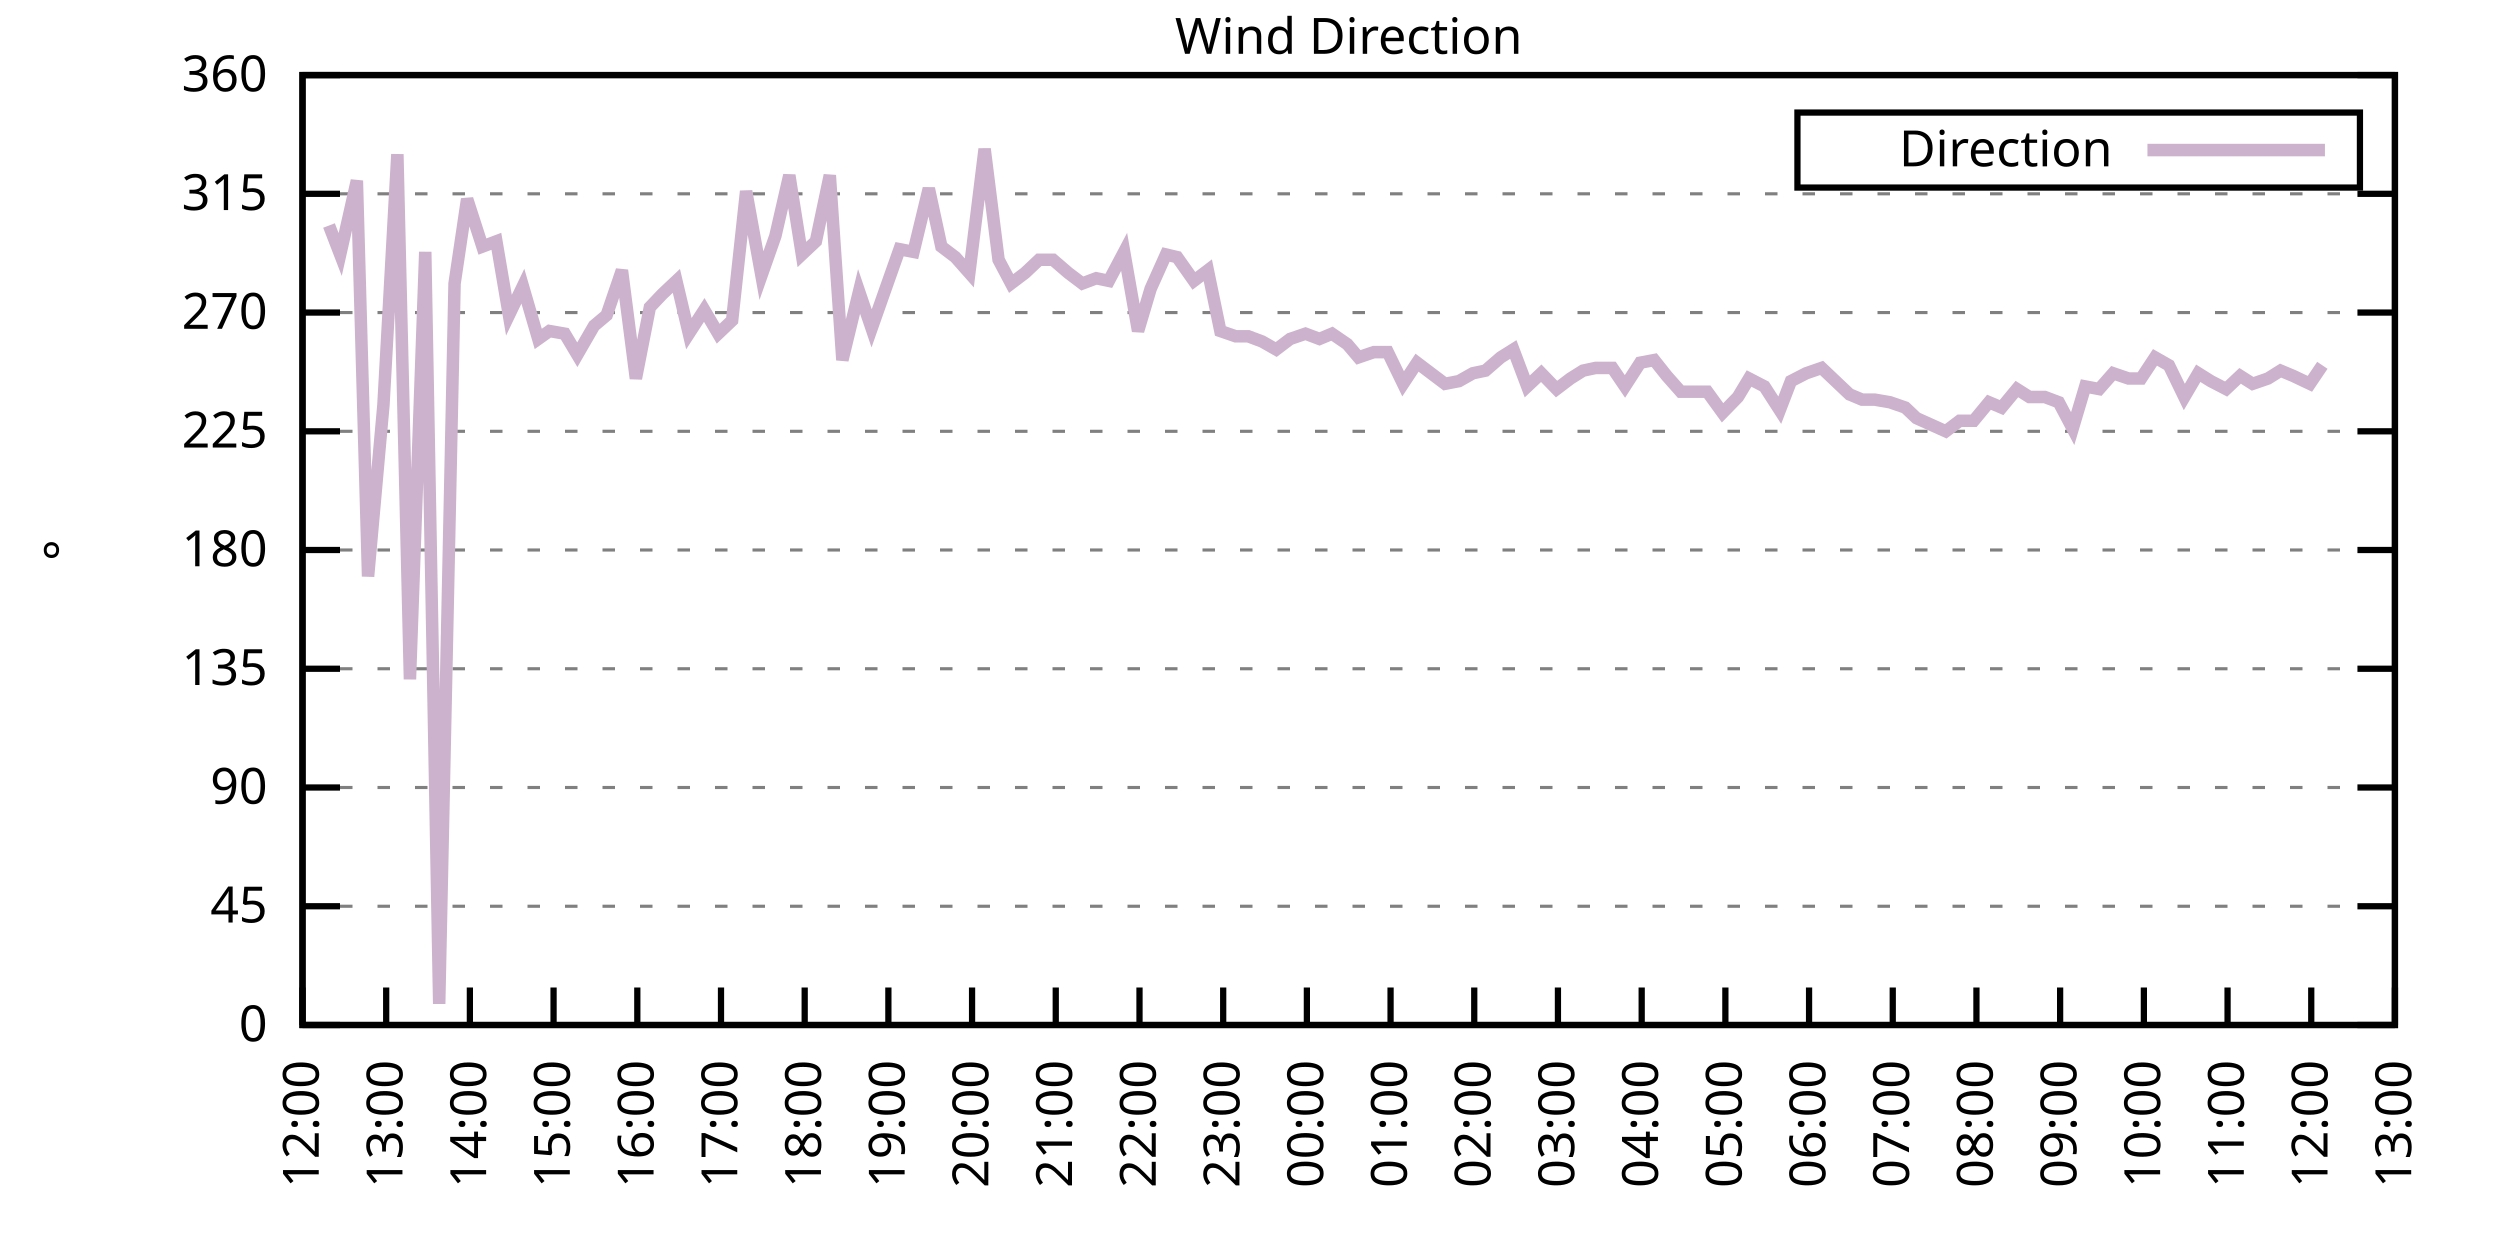
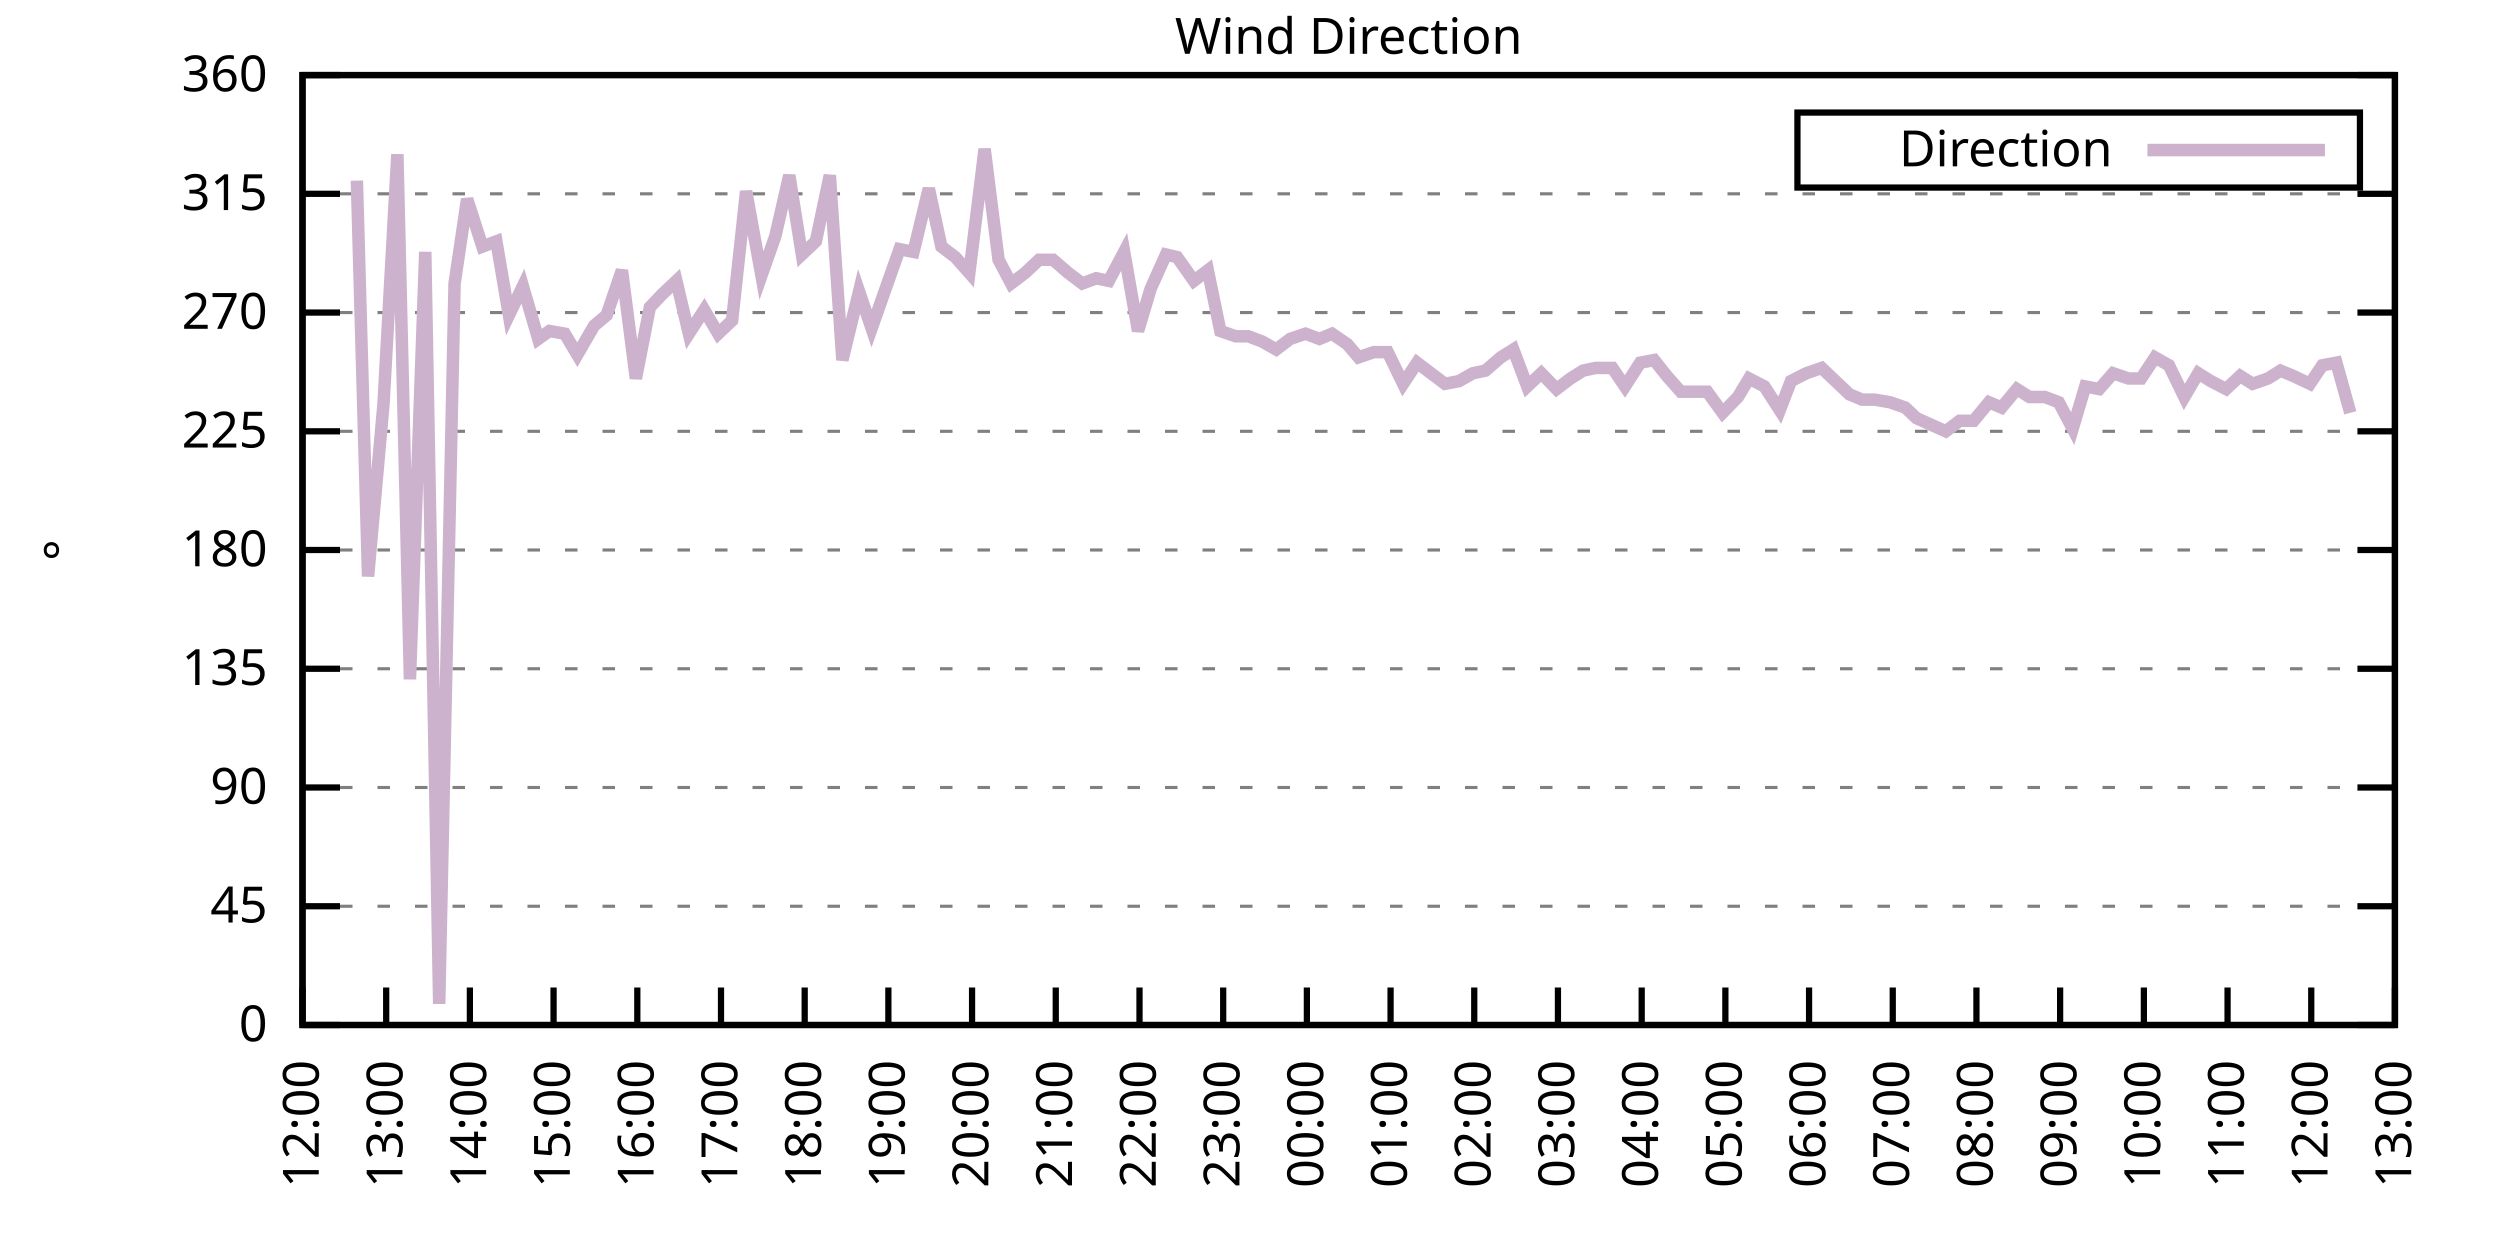
<svg xmlns="http://www.w3.org/2000/svg" xmlns:xlink="http://www.w3.org/1999/xlink" width="400" height="200" viewBox="0 0 400 200">
  <g id="gnuplot_canvas">
    <rect x="0" y="0" width="400" height="200" fill="none" />
    <defs>
      <circle id="gpDot" r="0.5" stroke-width="0.5" stroke="currentColor" />
      <path id="gpPt0" stroke-width="0.333" stroke="currentColor" d="M-1,0 h2 M0,-1 v2" />
      <path id="gpPt1" stroke-width="0.333" stroke="currentColor" d="M-1,-1 L1,1 M1,-1 L-1,1" />
      <path id="gpPt2" stroke-width="0.333" stroke="currentColor" d="M-1,0 L1,0 M0,-1 L0,1 M-1,-1 L1,1 M-1,1 L1,-1" />
      <rect id="gpPt3" stroke-width="0.333" stroke="currentColor" x="-1" y="-1" width="2" height="2" />
      <rect id="gpPt4" stroke-width="0.333" stroke="currentColor" fill="currentColor" x="-1" y="-1" width="2" height="2" />
      <circle id="gpPt5" stroke-width="0.333" stroke="currentColor" cx="0" cy="0" r="1" />
      <use xlink:href="#gpPt5" id="gpPt6" fill="currentColor" stroke="none" />
      <path id="gpPt7" stroke-width="0.333" stroke="currentColor" d="M0,-1.33 L-1.33,0.67 L1.33,0.67 z" />
      <use xlink:href="#gpPt7" id="gpPt8" fill="currentColor" stroke="none" />
      <use xlink:href="#gpPt7" id="gpPt9" stroke="currentColor" transform="rotate(180)" />
      <use xlink:href="#gpPt9" id="gpPt10" fill="currentColor" stroke="none" />
      <use xlink:href="#gpPt3" id="gpPt11" stroke="currentColor" transform="rotate(45)" />
      <use xlink:href="#gpPt11" id="gpPt12" fill="currentColor" stroke="none" />
      <path id="gpPt13" stroke-width="0.333" stroke="currentColor" d="M0,1.330 L1.265,0.411 L0.782,-1.067 L-0.782,-1.076 L-1.265,0.411 z" />
      <use xlink:href="#gpPt13" id="gpPt14" fill="currentColor" stroke="none" />
      <filter id="textbox" filterUnits="objectBoundingBox" x="0" y="0" height="1" width="1">
        <feFlood flood-color="white" flood-opacity="1" result="bgnd" />
        <feComposite in="SourceGraphic" in2="bgnd" operator="atop" />
      </filter>
      <filter id="greybox" filterUnits="objectBoundingBox" x="0" y="0" height="1" width="1">
        <feFlood flood-color="lightgrey" flood-opacity="1" result="grey" />
        <feComposite in="SourceGraphic" in2="grey" operator="atop" />
      </filter>
    </defs>
    <g fill="none" color="white" stroke="currentColor" stroke-width="1.00" stroke-linecap="butt" stroke-linejoin="miter">
</g>
    <g fill="none" color="black" stroke="currentColor" stroke-width="1.00" stroke-linecap="butt" stroke-linejoin="miter">
      <g stroke="none" shape-rendering="crispEdges">
        <polygon fill="rgb(255, 255, 255)" points="48.40,164.00 383.18,164.00 383.18,12.02 48.40,12.02 " />
      </g>
    </g>
    <g fill="none" color="black" stroke="currentColor" stroke-width="1.00" stroke-linecap="butt" stroke-linejoin="miter">
</g>
    <g fill="none" color="black" stroke="black" stroke-width="0.50" stroke-linecap="butt" stroke-linejoin="miter">
</g>
    <g fill="none" color="gray" stroke="currentColor" stroke-width="0.50" stroke-linecap="butt" stroke-linejoin="miter">
      <path stroke="gray" stroke-dasharray="2,4" class="gridline" d="M48.40,164.00 L383.19,164.00  " />
    </g>
    <g fill="none" color="gray" stroke="gray" stroke-width="1.00" stroke-linecap="butt" stroke-linejoin="miter">
</g>
    <g fill="none" color="black" stroke="currentColor" stroke-width="1.00" stroke-linecap="butt" stroke-linejoin="miter">
      <path stroke="black" d="M48.40,164.00 L54.40,164.00 M383.19,164.00 L377.19,164.00  " />
      <g transform="translate(42.80,166.60)" stroke="none" fill="black" font-family="Sans" font-size="8.00" text-anchor="end">
        <text>
          <tspan font-family="Sans"> 0</tspan>
        </text>
      </g>
    </g>
    <g fill="none" color="black" stroke="currentColor" stroke-width="1.00" stroke-linecap="butt" stroke-linejoin="miter">
</g>
    <g fill="none" color="black" stroke="black" stroke-width="0.50" stroke-linecap="butt" stroke-linejoin="miter">
</g>
    <g fill="none" color="gray" stroke="currentColor" stroke-width="0.50" stroke-linecap="butt" stroke-linejoin="miter">
      <path stroke="gray" stroke-dasharray="2,4" class="gridline" d="M48.40,145.00 L383.19,145.00  " />
    </g>
    <g fill="none" color="gray" stroke="gray" stroke-width="1.00" stroke-linecap="butt" stroke-linejoin="miter">
</g>
    <g fill="none" color="black" stroke="currentColor" stroke-width="1.00" stroke-linecap="butt" stroke-linejoin="miter">
      <path stroke="black" d="M48.40,145.00 L54.40,145.00 M383.19,145.00 L377.19,145.00  " />
      <g transform="translate(42.80,147.60)" stroke="none" fill="black" font-family="Sans" font-size="8.00" text-anchor="end">
        <text>
          <tspan font-family="Sans"> 45</tspan>
        </text>
      </g>
    </g>
    <g fill="none" color="black" stroke="currentColor" stroke-width="1.00" stroke-linecap="butt" stroke-linejoin="miter">
</g>
    <g fill="none" color="black" stroke="black" stroke-width="0.50" stroke-linecap="butt" stroke-linejoin="miter">
</g>
    <g fill="none" color="gray" stroke="currentColor" stroke-width="0.50" stroke-linecap="butt" stroke-linejoin="miter">
      <path stroke="gray" stroke-dasharray="2,4" class="gridline" d="M48.40,126.00 L383.19,126.00  " />
    </g>
    <g fill="none" color="gray" stroke="gray" stroke-width="1.00" stroke-linecap="butt" stroke-linejoin="miter">
</g>
    <g fill="none" color="black" stroke="currentColor" stroke-width="1.00" stroke-linecap="butt" stroke-linejoin="miter">
      <path stroke="black" d="M48.40,126.00 L54.40,126.00 M383.19,126.00 L377.19,126.00  " />
      <g transform="translate(42.80,128.60)" stroke="none" fill="black" font-family="Sans" font-size="8.00" text-anchor="end">
        <text>
          <tspan font-family="Sans"> 90</tspan>
        </text>
      </g>
    </g>
    <g fill="none" color="black" stroke="currentColor" stroke-width="1.00" stroke-linecap="butt" stroke-linejoin="miter">
</g>
    <g fill="none" color="black" stroke="black" stroke-width="0.50" stroke-linecap="butt" stroke-linejoin="miter">
</g>
    <g fill="none" color="gray" stroke="currentColor" stroke-width="0.50" stroke-linecap="butt" stroke-linejoin="miter">
      <path stroke="gray" stroke-dasharray="2,4" class="gridline" d="M48.40,107.00 L383.19,107.00  " />
    </g>
    <g fill="none" color="gray" stroke="gray" stroke-width="1.00" stroke-linecap="butt" stroke-linejoin="miter">
</g>
    <g fill="none" color="black" stroke="currentColor" stroke-width="1.00" stroke-linecap="butt" stroke-linejoin="miter">
      <path stroke="black" d="M48.40,107.00 L54.40,107.00 M383.19,107.00 L377.19,107.00  " />
      <g transform="translate(42.80,109.60)" stroke="none" fill="black" font-family="Sans" font-size="8.00" text-anchor="end">
        <text>
          <tspan font-family="Sans"> 135</tspan>
        </text>
      </g>
    </g>
    <g fill="none" color="black" stroke="currentColor" stroke-width="1.00" stroke-linecap="butt" stroke-linejoin="miter">
</g>
    <g fill="none" color="black" stroke="black" stroke-width="0.50" stroke-linecap="butt" stroke-linejoin="miter">
</g>
    <g fill="none" color="gray" stroke="currentColor" stroke-width="0.50" stroke-linecap="butt" stroke-linejoin="miter">
      <path stroke="gray" stroke-dasharray="2,4" class="gridline" d="M48.40,88.00 L383.19,88.00  " />
    </g>
    <g fill="none" color="gray" stroke="gray" stroke-width="1.00" stroke-linecap="butt" stroke-linejoin="miter">
</g>
    <g fill="none" color="black" stroke="currentColor" stroke-width="1.00" stroke-linecap="butt" stroke-linejoin="miter">
      <path stroke="black" d="M48.40,88.00 L54.40,88.00 M383.19,88.00 L377.19,88.00  " />
      <g transform="translate(42.80,90.60)" stroke="none" fill="black" font-family="Sans" font-size="8.00" text-anchor="end">
        <text>
          <tspan font-family="Sans"> 180</tspan>
        </text>
      </g>
    </g>
    <g fill="none" color="black" stroke="currentColor" stroke-width="1.00" stroke-linecap="butt" stroke-linejoin="miter">
</g>
    <g fill="none" color="black" stroke="black" stroke-width="0.50" stroke-linecap="butt" stroke-linejoin="miter">
</g>
    <g fill="none" color="gray" stroke="currentColor" stroke-width="0.50" stroke-linecap="butt" stroke-linejoin="miter">
      <path stroke="gray" stroke-dasharray="2,4" class="gridline" d="M48.40,69.01 L383.19,69.01  " />
    </g>
    <g fill="none" color="gray" stroke="gray" stroke-width="1.00" stroke-linecap="butt" stroke-linejoin="miter">
</g>
    <g fill="none" color="black" stroke="currentColor" stroke-width="1.00" stroke-linecap="butt" stroke-linejoin="miter">
      <path stroke="black" d="M48.40,69.01 L54.40,69.01 M383.19,69.01 L377.19,69.01  " />
      <g transform="translate(42.80,71.61)" stroke="none" fill="black" font-family="Sans" font-size="8.00" text-anchor="end">
        <text>
          <tspan font-family="Sans"> 225</tspan>
        </text>
      </g>
    </g>
    <g fill="none" color="black" stroke="currentColor" stroke-width="1.00" stroke-linecap="butt" stroke-linejoin="miter">
</g>
    <g fill="none" color="black" stroke="black" stroke-width="0.50" stroke-linecap="butt" stroke-linejoin="miter">
</g>
    <g fill="none" color="gray" stroke="currentColor" stroke-width="0.50" stroke-linecap="butt" stroke-linejoin="miter">
      <path stroke="gray" stroke-dasharray="2,4" class="gridline" d="M48.40,50.01 L383.19,50.01  " />
    </g>
    <g fill="none" color="gray" stroke="gray" stroke-width="1.00" stroke-linecap="butt" stroke-linejoin="miter">
</g>
    <g fill="none" color="black" stroke="currentColor" stroke-width="1.00" stroke-linecap="butt" stroke-linejoin="miter">
      <path stroke="black" d="M48.40,50.01 L54.40,50.01 M383.19,50.01 L377.19,50.01  " />
      <g transform="translate(42.80,52.61)" stroke="none" fill="black" font-family="Sans" font-size="8.00" text-anchor="end">
        <text>
          <tspan font-family="Sans"> 270</tspan>
        </text>
      </g>
    </g>
    <g fill="none" color="black" stroke="currentColor" stroke-width="1.00" stroke-linecap="butt" stroke-linejoin="miter">
</g>
    <g fill="none" color="black" stroke="black" stroke-width="0.50" stroke-linecap="butt" stroke-linejoin="miter">
</g>
    <g fill="none" color="gray" stroke="currentColor" stroke-width="0.50" stroke-linecap="butt" stroke-linejoin="miter">
      <path stroke="gray" stroke-dasharray="2,4" class="gridline" d="M48.40,31.01 L383.19,31.01  " />
    </g>
    <g fill="none" color="gray" stroke="gray" stroke-width="1.00" stroke-linecap="butt" stroke-linejoin="miter">
</g>
    <g fill="none" color="black" stroke="currentColor" stroke-width="1.00" stroke-linecap="butt" stroke-linejoin="miter">
      <path stroke="black" d="M48.40,31.01 L54.40,31.01 M383.19,31.01 L377.19,31.01  " />
      <g transform="translate(42.80,33.61)" stroke="none" fill="black" font-family="Sans" font-size="8.00" text-anchor="end">
        <text>
          <tspan font-family="Sans"> 315</tspan>
        </text>
      </g>
    </g>
    <g fill="none" color="black" stroke="currentColor" stroke-width="1.00" stroke-linecap="butt" stroke-linejoin="miter">
</g>
    <g fill="none" color="black" stroke="black" stroke-width="0.50" stroke-linecap="butt" stroke-linejoin="miter">
</g>
    <g fill="none" color="gray" stroke="currentColor" stroke-width="0.50" stroke-linecap="butt" stroke-linejoin="miter">
      <path stroke="gray" stroke-dasharray="2,4" class="gridline" d="M48.40,12.01 L383.19,12.01  " />
    </g>
    <g fill="none" color="gray" stroke="gray" stroke-width="1.00" stroke-linecap="butt" stroke-linejoin="miter">
</g>
    <g fill="none" color="black" stroke="currentColor" stroke-width="1.00" stroke-linecap="butt" stroke-linejoin="miter">
      <path stroke="black" d="M48.40,12.01 L54.40,12.01 M383.19,12.01 L377.19,12.01  " />
      <g transform="translate(42.80,14.61)" stroke="none" fill="black" font-family="Sans" font-size="8.00" text-anchor="end">
        <text>
          <tspan font-family="Sans"> 360</tspan>
        </text>
      </g>
    </g>
    <g fill="none" color="black" stroke="currentColor" stroke-width="1.00" stroke-linecap="butt" stroke-linejoin="miter">
      <path stroke="black" d="M48.40,164.00 L48.40,158.00  " />
      <g transform="translate(51.00,169.60) rotate(270.00)" stroke="none" fill="black" font-family="Sans" font-size="8.00" text-anchor="end">
        <text>
          <tspan font-family="Sans">12:00</tspan>
        </text>
      </g>
    </g>
    <g fill="none" color="black" stroke="currentColor" stroke-width="1.00" stroke-linecap="butt" stroke-linejoin="miter">
      <path stroke="black" d="M61.79,164.00 L61.79,158.00  " />
      <g transform="translate(64.39,169.60) rotate(270.00)" stroke="none" fill="black" font-family="Sans" font-size="8.00" text-anchor="end">
        <text>
          <tspan font-family="Sans">13:00</tspan>
        </text>
      </g>
    </g>
    <g fill="none" color="black" stroke="currentColor" stroke-width="1.00" stroke-linecap="butt" stroke-linejoin="miter">
      <path stroke="black" d="M75.18,164.00 L75.18,158.00  " />
      <g transform="translate(77.78,169.60) rotate(270.00)" stroke="none" fill="black" font-family="Sans" font-size="8.00" text-anchor="end">
        <text>
          <tspan font-family="Sans">14:00</tspan>
        </text>
      </g>
    </g>
    <g fill="none" color="black" stroke="currentColor" stroke-width="1.00" stroke-linecap="butt" stroke-linejoin="miter">
      <path stroke="black" d="M88.57,164.00 L88.57,158.00  " />
      <g transform="translate(91.17,169.60) rotate(270.00)" stroke="none" fill="black" font-family="Sans" font-size="8.00" text-anchor="end">
        <text>
          <tspan font-family="Sans">15:00</tspan>
        </text>
      </g>
    </g>
    <g fill="none" color="black" stroke="currentColor" stroke-width="1.00" stroke-linecap="butt" stroke-linejoin="miter">
      <path stroke="black" d="M101.97,164.00 L101.97,158.00  " />
      <g transform="translate(104.57,169.60) rotate(270.00)" stroke="none" fill="black" font-family="Sans" font-size="8.00" text-anchor="end">
        <text>
          <tspan font-family="Sans">16:00</tspan>
        </text>
      </g>
    </g>
    <g fill="none" color="black" stroke="currentColor" stroke-width="1.00" stroke-linecap="butt" stroke-linejoin="miter">
      <path stroke="black" d="M115.36,164.00 L115.36,158.00  " />
      <g transform="translate(117.96,169.60) rotate(270.00)" stroke="none" fill="black" font-family="Sans" font-size="8.00" text-anchor="end">
        <text>
          <tspan font-family="Sans">17:00</tspan>
        </text>
      </g>
    </g>
    <g fill="none" color="black" stroke="currentColor" stroke-width="1.00" stroke-linecap="butt" stroke-linejoin="miter">
      <path stroke="black" d="M128.75,164.00 L128.75,158.00  " />
      <g transform="translate(131.35,169.60) rotate(270.00)" stroke="none" fill="black" font-family="Sans" font-size="8.00" text-anchor="end">
        <text>
          <tspan font-family="Sans">18:00</tspan>
        </text>
      </g>
    </g>
    <g fill="none" color="black" stroke="currentColor" stroke-width="1.00" stroke-linecap="butt" stroke-linejoin="miter">
      <path stroke="black" d="M142.14,164.00 L142.14,158.00  " />
      <g transform="translate(144.74,169.60) rotate(270.00)" stroke="none" fill="black" font-family="Sans" font-size="8.00" text-anchor="end">
        <text>
          <tspan font-family="Sans">19:00</tspan>
        </text>
      </g>
    </g>
    <g fill="none" color="black" stroke="currentColor" stroke-width="1.00" stroke-linecap="butt" stroke-linejoin="miter">
      <path stroke="black" d="M155.53,164.00 L155.53,158.00  " />
      <g transform="translate(158.13,169.60) rotate(270.00)" stroke="none" fill="black" font-family="Sans" font-size="8.00" text-anchor="end">
        <text>
          <tspan font-family="Sans">20:00</tspan>
        </text>
      </g>
    </g>
    <g fill="none" color="black" stroke="currentColor" stroke-width="1.00" stroke-linecap="butt" stroke-linejoin="miter">
      <path stroke="black" d="M168.92,164.00 L168.92,158.00  " />
      <g transform="translate(171.52,169.60) rotate(270.00)" stroke="none" fill="black" font-family="Sans" font-size="8.00" text-anchor="end">
        <text>
          <tspan font-family="Sans">21:00</tspan>
        </text>
      </g>
    </g>
    <g fill="none" color="black" stroke="currentColor" stroke-width="1.00" stroke-linecap="butt" stroke-linejoin="miter">
      <path stroke="black" d="M182.32,164.00 L182.32,158.00  " />
      <g transform="translate(184.92,169.60) rotate(270.00)" stroke="none" fill="black" font-family="Sans" font-size="8.00" text-anchor="end">
        <text>
          <tspan font-family="Sans">22:00</tspan>
        </text>
      </g>
    </g>
    <g fill="none" color="black" stroke="currentColor" stroke-width="1.00" stroke-linecap="butt" stroke-linejoin="miter">
      <path stroke="black" d="M195.71,164.00 L195.71,158.00  " />
      <g transform="translate(198.31,169.60) rotate(270.00)" stroke="none" fill="black" font-family="Sans" font-size="8.00" text-anchor="end">
        <text>
          <tspan font-family="Sans">23:00</tspan>
        </text>
      </g>
    </g>
    <g fill="none" color="black" stroke="currentColor" stroke-width="1.00" stroke-linecap="butt" stroke-linejoin="miter">
      <path stroke="black" d="M209.10,164.00 L209.10,158.00  " />
      <g transform="translate(211.70,169.60) rotate(270.00)" stroke="none" fill="black" font-family="Sans" font-size="8.00" text-anchor="end">
        <text>
          <tspan font-family="Sans">00:00</tspan>
        </text>
      </g>
    </g>
    <g fill="none" color="black" stroke="currentColor" stroke-width="1.00" stroke-linecap="butt" stroke-linejoin="miter">
      <path stroke="black" d="M222.49,164.00 L222.49,158.00  " />
      <g transform="translate(225.09,169.60) rotate(270.00)" stroke="none" fill="black" font-family="Sans" font-size="8.00" text-anchor="end">
        <text>
          <tspan font-family="Sans">01:00</tspan>
        </text>
      </g>
    </g>
    <g fill="none" color="black" stroke="currentColor" stroke-width="1.00" stroke-linecap="butt" stroke-linejoin="miter">
      <path stroke="black" d="M235.88,164.00 L235.88,158.00  " />
      <g transform="translate(238.48,169.60) rotate(270.00)" stroke="none" fill="black" font-family="Sans" font-size="8.00" text-anchor="end">
        <text>
          <tspan font-family="Sans">02:00</tspan>
        </text>
      </g>
    </g>
    <g fill="none" color="black" stroke="currentColor" stroke-width="1.00" stroke-linecap="butt" stroke-linejoin="miter">
      <path stroke="black" d="M249.27,164.00 L249.27,158.00  " />
      <g transform="translate(251.87,169.60) rotate(270.00)" stroke="none" fill="black" font-family="Sans" font-size="8.00" text-anchor="end">
        <text>
          <tspan font-family="Sans">03:00</tspan>
        </text>
      </g>
    </g>
    <g fill="none" color="black" stroke="currentColor" stroke-width="1.00" stroke-linecap="butt" stroke-linejoin="miter">
      <path stroke="black" d="M262.67,164.00 L262.67,158.00  " />
      <g transform="translate(265.27,169.60) rotate(270.00)" stroke="none" fill="black" font-family="Sans" font-size="8.00" text-anchor="end">
        <text>
          <tspan font-family="Sans">04:00</tspan>
        </text>
      </g>
    </g>
    <g fill="none" color="black" stroke="currentColor" stroke-width="1.00" stroke-linecap="butt" stroke-linejoin="miter">
      <path stroke="black" d="M276.06,164.00 L276.06,158.00  " />
      <g transform="translate(278.66,169.60) rotate(270.00)" stroke="none" fill="black" font-family="Sans" font-size="8.00" text-anchor="end">
        <text>
          <tspan font-family="Sans">05:00</tspan>
        </text>
      </g>
    </g>
    <g fill="none" color="black" stroke="currentColor" stroke-width="1.00" stroke-linecap="butt" stroke-linejoin="miter">
      <path stroke="black" d="M289.45,164.00 L289.45,158.00  " />
      <g transform="translate(292.05,169.60) rotate(270.00)" stroke="none" fill="black" font-family="Sans" font-size="8.00" text-anchor="end">
        <text>
          <tspan font-family="Sans">06:00</tspan>
        </text>
      </g>
    </g>
    <g fill="none" color="black" stroke="currentColor" stroke-width="1.00" stroke-linecap="butt" stroke-linejoin="miter">
      <path stroke="black" d="M302.84,164.00 L302.84,158.00  " />
      <g transform="translate(305.44,169.60) rotate(270.00)" stroke="none" fill="black" font-family="Sans" font-size="8.00" text-anchor="end">
        <text>
          <tspan font-family="Sans">07:00</tspan>
        </text>
      </g>
    </g>
    <g fill="none" color="black" stroke="currentColor" stroke-width="1.00" stroke-linecap="butt" stroke-linejoin="miter">
      <path stroke="black" d="M316.23,164.00 L316.23,158.00  " />
      <g transform="translate(318.83,169.60) rotate(270.00)" stroke="none" fill="black" font-family="Sans" font-size="8.00" text-anchor="end">
        <text>
          <tspan font-family="Sans">08:00</tspan>
        </text>
      </g>
    </g>
    <g fill="none" color="black" stroke="currentColor" stroke-width="1.00" stroke-linecap="butt" stroke-linejoin="miter">
      <path stroke="black" d="M329.62,164.00 L329.62,158.00  " />
      <g transform="translate(332.22,169.60) rotate(270.00)" stroke="none" fill="black" font-family="Sans" font-size="8.00" text-anchor="end">
        <text>
          <tspan font-family="Sans">09:00</tspan>
        </text>
      </g>
    </g>
    <g fill="none" color="black" stroke="currentColor" stroke-width="1.00" stroke-linecap="butt" stroke-linejoin="miter">
      <path stroke="black" d="M343.02,164.00 L343.02,158.00  " />
      <g transform="translate(345.62,169.60) rotate(270.00)" stroke="none" fill="black" font-family="Sans" font-size="8.00" text-anchor="end">
        <text>
          <tspan font-family="Sans">10:00</tspan>
        </text>
      </g>
    </g>
    <g fill="none" color="black" stroke="currentColor" stroke-width="1.00" stroke-linecap="butt" stroke-linejoin="miter">
      <path stroke="black" d="M356.41,164.00 L356.41,158.00  " />
      <g transform="translate(359.01,169.60) rotate(270.00)" stroke="none" fill="black" font-family="Sans" font-size="8.00" text-anchor="end">
        <text>
          <tspan font-family="Sans">11:00</tspan>
        </text>
      </g>
    </g>
    <g fill="none" color="black" stroke="currentColor" stroke-width="1.00" stroke-linecap="butt" stroke-linejoin="miter">
      <path stroke="black" d="M369.80,164.00 L369.80,158.00  " />
      <g transform="translate(372.40,169.60) rotate(270.00)" stroke="none" fill="black" font-family="Sans" font-size="8.00" text-anchor="end">
        <text>
          <tspan font-family="Sans">12:00</tspan>
        </text>
      </g>
    </g>
    <g fill="none" color="black" stroke="currentColor" stroke-width="1.00" stroke-linecap="butt" stroke-linejoin="miter">
      <path stroke="black" d="M383.19,164.00 L383.19,158.00  " />
      <g transform="translate(385.79,169.60) rotate(270.00)" stroke="none" fill="black" font-family="Sans" font-size="8.00" text-anchor="end">
        <text>
          <tspan font-family="Sans">13:00</tspan>
        </text>
      </g>
    </g>
    <g fill="none" color="black" stroke="currentColor" stroke-width="1.00" stroke-linecap="butt" stroke-linejoin="miter">
</g>
    <g fill="none" color="black" stroke="currentColor" stroke-width="1.00" stroke-linecap="butt" stroke-linejoin="miter">
      <path stroke="black" d="M48.40,12.01 L48.40,164.00 L383.19,164.00 L383.19,12.01 L48.40,12.01 Z  " />
    </g>
    <g fill="none" color="black" stroke="currentColor" stroke-width="1.00" stroke-linecap="butt" stroke-linejoin="miter">
</g>
    <g fill="none" color="black" stroke="currentColor" stroke-width="1.00" stroke-linecap="butt" stroke-linejoin="miter">
      <path stroke="black" d="M287.59,30.01 L287.59,18.01 L377.59,18.01 L377.59,30.01 L287.59,30.01 Z  " />
    </g>
    <g id="Wind_direction_plot_1">
      <g fill="none" color="white" stroke="black" stroke-width="2.00" stroke-linecap="butt" stroke-linejoin="miter">
</g>
      <g fill="none" color="black" stroke="currentColor" stroke-width="2.00" stroke-linecap="butt" stroke-linejoin="miter">
        <g transform="translate(337.99,26.61)" stroke="none" fill="black" font-family="Sans" font-size="8.00" text-anchor="end">
          <text>
            <tspan font-family="Sans">Direction</tspan>
          </text>
        </g>
      </g>
      <g fill="none" color="black" stroke="currentColor" stroke-width="2.00" stroke-linecap="butt" stroke-linejoin="miter">
-         <path stroke="rgb(204, 178, 204)" d="M343.59,24.01 L371.99,24.01 M52.64,36.08 L54.43,40.72 L57.10,28.90 L58.89,92.23 L61.35,64.78 L63.58,24.68   L65.59,108.69 L68.04,40.30 L70.27,160.62 L72.73,45.36 L74.74,31.85 L77.19,39.45 L79.42,38.61 L81.43,50.43   L83.66,45.79 L86.12,54.23 L87.91,52.96 L90.36,53.39 L92.37,56.76 L95.05,52.12 L97.06,50.43 L99.51,43.25   L101.74,60.56 L103.98,49.16 L105.98,47.05 L108.22,44.94 L110.22,53.39 L112.68,49.59 L114.91,53.39 L117.14,51.27   L119.38,30.59 L121.83,44.10 L124.06,37.76 L126.29,28.05 L128.30,40.72 L130.54,38.61 L132.77,28.05 L134.78,57.61   L137.45,46.63 L139.46,52.54 L141.69,46.21 L143.93,39.87 L146.16,40.30 L148.61,30.16 L150.62,39.45 L152.85,41.14   L155.09,43.67 L157.54,23.83 L159.77,41.56 L161.78,45.36 L164.01,43.67 L166.25,41.56 L168.48,41.56 L170.93,43.67   L173.17,45.36 L175.40,44.52 L177.41,44.94 L179.86,40.30 L182.09,52.96 L184.10,46.21 L186.56,40.72 L188.34,41.14   L191.02,44.94 L193.25,43.25 L195.26,52.96 L197.72,53.81 L199.73,53.81 L201.96,54.65 L204.19,55.92 L206.42,54.23   L208.88,53.39 L211.11,54.23 L213.12,53.39 L215.57,55.07 L217.36,57.18 L219.81,56.34 L222.04,56.34 L224.50,61.41   L226.73,58.03 L228.96,59.72 L231.20,61.41 L233.43,60.98 L235.66,59.72 L237.67,59.30 L240.12,57.18 L242.13,55.92   L244.36,61.83 L246.60,59.72 L249.05,62.25 L251.28,60.56 L253.29,59.30 L255.30,58.87 L257.98,58.87 L259.99,61.83   L262.44,58.03 L264.67,57.61 L266.68,60.14 L268.92,62.67 L271.37,62.67 L273.16,62.67 L275.61,66.05 L278.07,63.52   L279.85,60.56 L282.31,61.83 L284.76,65.63 L286.55,60.98 L289.00,59.72 L291.46,58.87 L293.24,60.56 L295.92,63.10   L297.93,63.94 L299.94,63.94 L302.39,64.36 L304.85,65.21 L306.63,66.90 L311.32,69.01 L313.55,67.32 L315.79,67.32   L318.24,64.36 L320.25,65.21 L322.70,62.25 L324.71,63.52 L327.17,63.52 L329.40,64.36 L331.63,68.58 L333.64,61.83   L335.87,62.25 L338.10,59.72 L340.56,60.56 L342.57,60.56 L344.80,57.18 L347.03,58.45 L349.49,63.52 L351.72,59.72   L353.73,60.98 L356.18,62.25 L358.42,60.14 L360.42,61.41 L362.88,60.56 L364.89,59.30 L366.90,60.14 L369.58,61.41   L371.58,58.45  " />
+         <path stroke="rgb(204, 178, 204)" d="M343.59,24.01 L371.99,24.01 M57.10,28.90 L58.89,92.23 L61.35,64.78 L63.58,24.68 L65.59,108.69 L68.04,40.30   L70.27,160.62 L72.73,45.36 L74.74,31.85 L77.19,39.45 L79.42,38.61 L81.43,50.43 L83.66,45.79 L86.12,54.23   L87.91,52.96 L90.36,53.39 L92.37,56.76 L95.05,52.12 L97.06,50.43 L99.51,43.25 L101.74,60.56 L103.98,49.16   L105.98,47.05 L108.22,44.94 L110.22,53.39 L112.68,49.59 L114.91,53.39 L117.14,51.27 L119.38,30.59 L121.83,44.10   L124.06,37.76 L126.29,28.05 L128.30,40.72 L130.54,38.61 L132.77,28.05 L134.78,57.61 L137.45,46.63 L139.46,52.54   L141.69,46.21 L143.93,39.87 L146.16,40.30 L148.61,30.16 L150.62,39.45 L152.85,41.14 L155.09,43.67 L157.54,23.83   L159.77,41.56 L161.78,45.36 L164.01,43.67 L166.25,41.56 L168.48,41.56 L170.93,43.67 L173.17,45.36 L175.40,44.52   L177.41,44.94 L179.86,40.30 L182.09,52.96 L184.10,46.21 L186.56,40.72 L188.34,41.14 L191.02,44.94 L193.25,43.25   L195.26,52.96 L197.72,53.81 L199.73,53.81 L201.96,54.65 L204.19,55.92 L206.42,54.23 L208.88,53.39 L211.11,54.23   L213.12,53.39 L215.57,55.07 L217.36,57.18 L219.81,56.34 L222.04,56.34 L224.50,61.41 L226.73,58.03 L228.96,59.72   L231.20,61.41 L233.43,60.98 L235.66,59.72 L237.67,59.30 L240.12,57.18 L242.13,55.92 L244.36,61.83 L246.60,59.72   L249.05,62.25 L251.28,60.56 L253.29,59.30 L255.30,58.87 L257.98,58.87 L259.99,61.83 L262.44,58.03 L264.67,57.61   L266.68,60.14 L268.92,62.67 L271.37,62.67 L273.16,62.67 L275.61,66.05 L278.07,63.52 L279.85,60.56 L282.31,61.83   L284.76,65.63 L286.55,60.98 L289.00,59.72 L291.46,58.87 L293.24,60.56 L295.92,63.10 L297.93,63.94 L299.94,63.94   L302.39,64.36 L304.85,65.21 L306.63,66.90 L311.32,69.01 L313.55,67.32 L315.79,67.32 L318.24,64.36 L320.25,65.21   L322.70,62.25 L324.71,63.52 L327.17,63.52 L329.40,64.36 L331.63,68.58 L333.64,61.83 L335.87,62.25 L338.10,59.72   L340.56,60.56 L342.57,60.56 L344.80,57.18 L347.03,58.45 L349.49,63.52 L351.72,59.72 L353.73,60.98 L356.18,62.25   L358.42,60.14 L360.42,61.41 L362.88,60.56 L364.89,59.30 L366.90,60.14 L369.58,61.41 L371.58,58.45 L373.82,58.03   L376.05,66.05  " />
      </g>
    </g>
    <g fill="none" color="black" stroke="currentColor" stroke-width="2.00" stroke-linecap="butt" stroke-linejoin="miter">
</g>
    <g fill="none" color="black" stroke="black" stroke-width="1.00" stroke-linecap="butt" stroke-linejoin="miter">
</g>
    <g fill="none" color="black" stroke="currentColor" stroke-width="1.00" stroke-linecap="butt" stroke-linejoin="miter">
      <path stroke="black" d="M48.40,12.01 L48.40,164.00 L383.19,164.00 L383.19,12.01 L48.40,12.01 Z  " />
      <g transform="translate(12.80,88.01) rotate(270.00)" stroke="none" fill="black" font-family="Sans" font-size="8.00" text-anchor="middle">
        <text>
          <tspan font-family="Sans">°</tspan>
        </text>
      </g>
    </g>
    <g fill="none" color="black" stroke="currentColor" stroke-width="1.00" stroke-linecap="butt" stroke-linejoin="miter">
</g>
    <g fill="none" color="black" stroke="currentColor" stroke-width="1.00" stroke-linecap="butt" stroke-linejoin="miter">
      <g transform="translate(215.79,8.61)" stroke="none" fill="black" font-family="Sans" font-size="8.00" text-anchor="middle">
        <text>
          <tspan font-family="Sans">Wind Direction</tspan>
        </text>
      </g>
    </g>
    <g fill="none" color="black" stroke="currentColor" stroke-width="1.00" stroke-linecap="butt" stroke-linejoin="miter">
</g>
  </g>
</svg>
